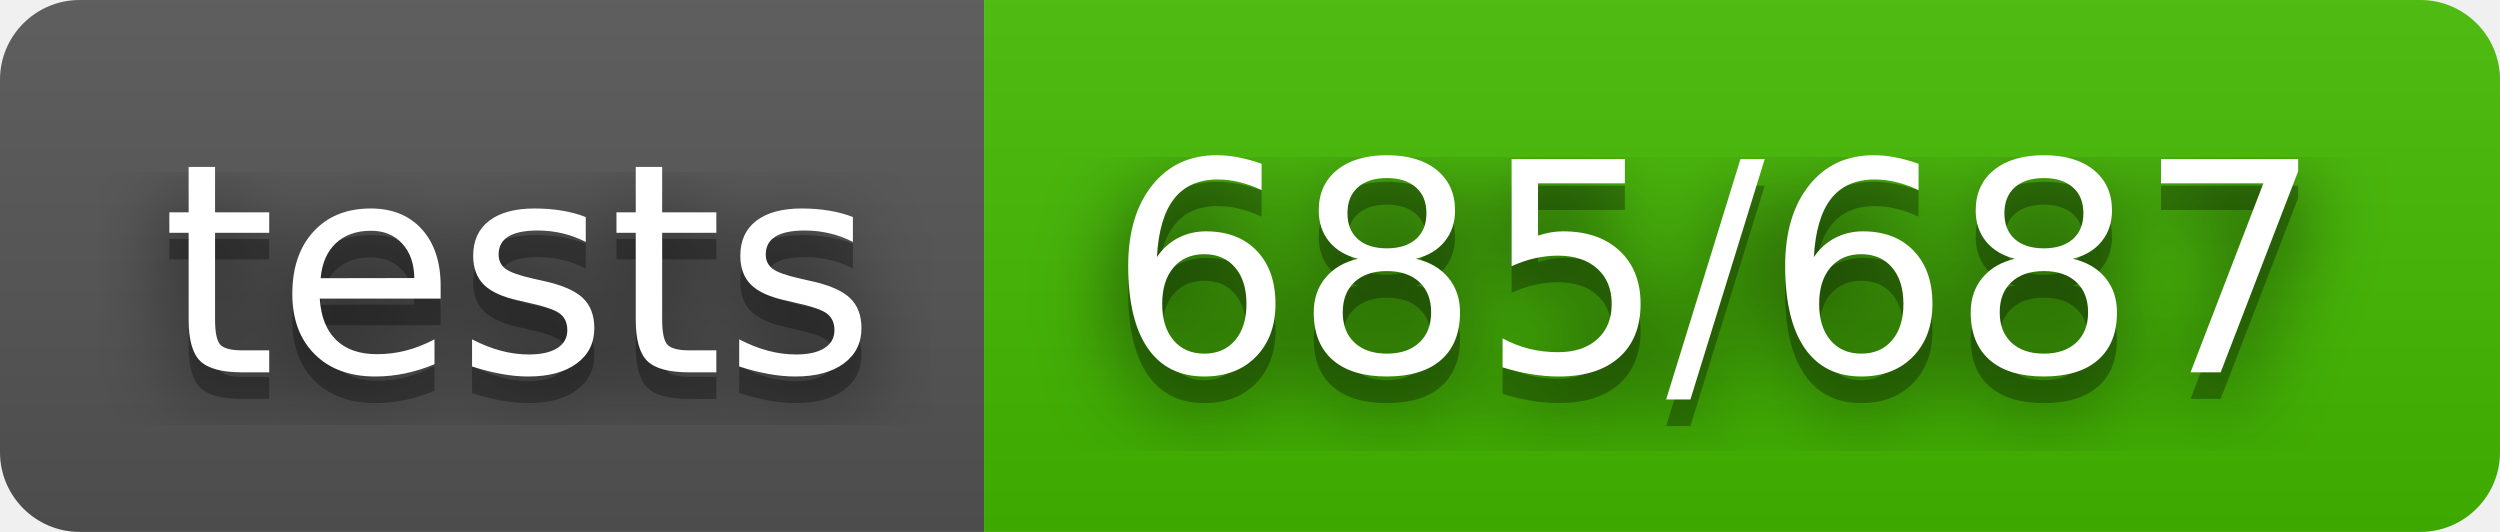
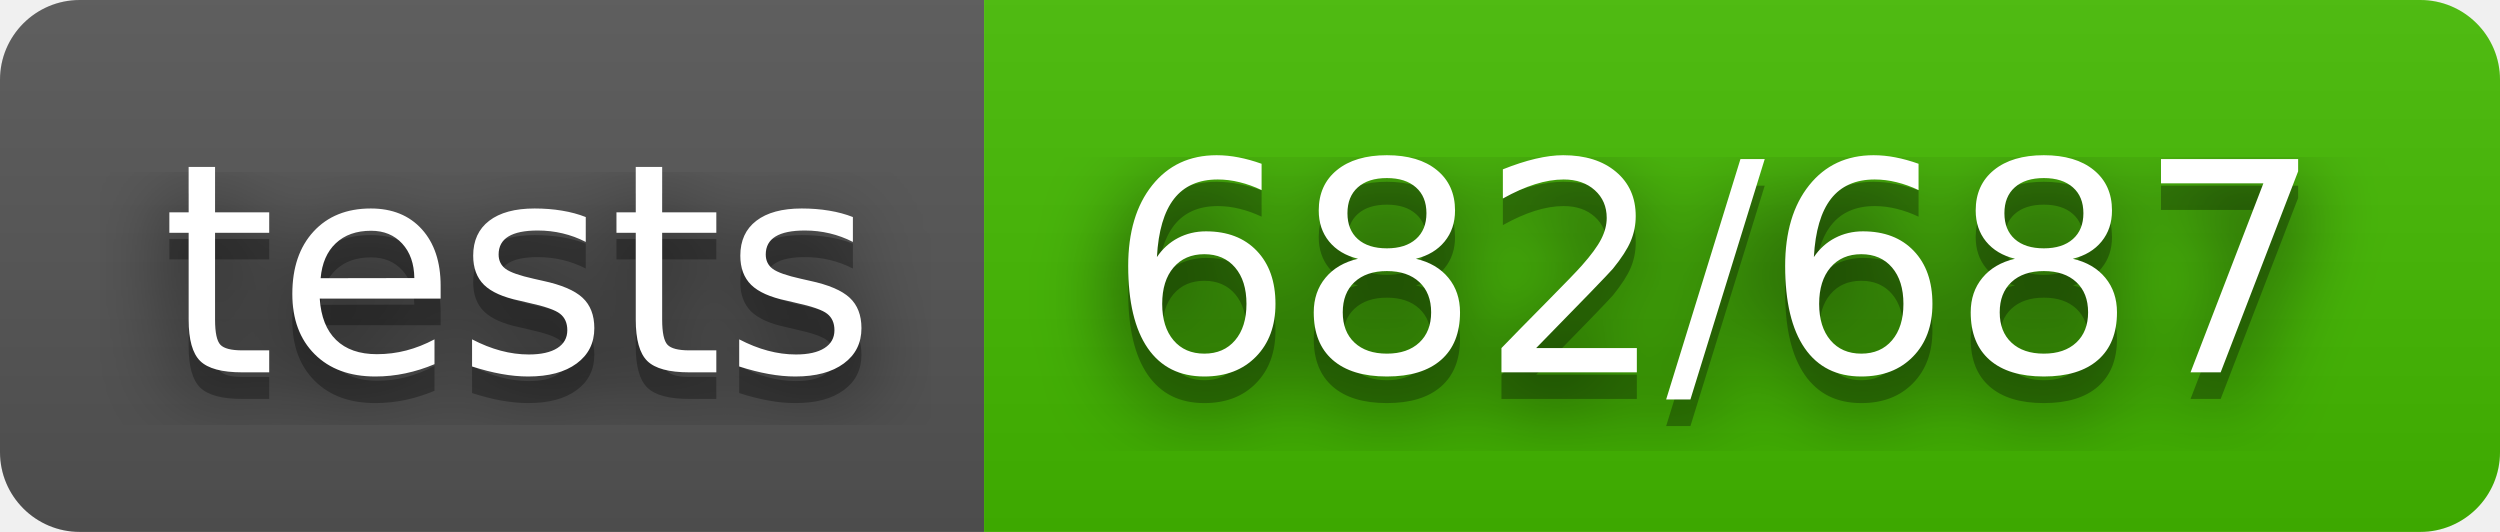
- <svg xmlns="http://www.w3.org/2000/svg" width="94" height="20" role="img" aria-label="tests: 685/687">
+ <svg xmlns="http://www.w3.org/2000/svg" width="94" height="20" role="img" aria-label="tests: 682/687">
  <filter id="blur">
-     <feGaussianBlur in="SourceGraphic" stdDeviation="16" />
+     <feGaussianBlur stdDeviation="16" />
  </filter>
  <linearGradient id="s" x2="0" y2="100%">
    <stop offset="0" stop-color="#bbb" stop-opacity=".1" />
    <stop offset="1" stop-opacity=".1" />
  </linearGradient>
  <clipPath id="r">
-     <rect width="94" height="20" rx="3" fill="#fff" />
+     <rect width="94" height="20" rx="3" />
  </clipPath>
  <g clip-path="url(#r)">
    <rect width="37" height="20" fill="#555" />
    <rect x="37" width="57" height="20" fill="#4b0" />
    <rect width="94" height="20" fill="url(#s)" />
  </g>
  <g fill="#fff" text-anchor="middle" font-family="Verdana,Geneva,DejaVu Sans,sans-serif" text-rendering="geometricPrecision" font-size="110">
-     <text aria-hidden="true" x="195" y="150" fill="#010101" fill-opacity=".80" filter="url(#blur)" transform="scale(.1)" textLength="270">tests</text>
-     <text aria-hidden="true" x="195" y="150" fill="#010101" fill-opacity=".3" transform="scale(.1)" textLength="270">tests</text>
-     <text x="195" y="140" transform="scale(.1)" fill="#fff" textLength="270">tests</text>
-     <text aria-hidden="true" x="645" y="150" fill="#010101" fill-opacity=".80" filter="url(#blur)" transform="scale(.1)" textLength="470">685/687</text>
-     <text aria-hidden="true" x="645" y="150" fill="#010101" fill-opacity=".3" transform="scale(.1)" textLength="470">685/687</text>
-     <text x="645" y="140" transform="scale(.1)" fill="#fff" textLength="470">685/687</text>
+     <g transform="scale(.1)">
+       <g aria-hidden="true" fill="#010101">
+         <text x="195" y="150" fill-opacity=".8" filter="url(#blur)" textLength="270">tests</text>
+         <text x="195" y="150" fill-opacity=".3" textLength="270">tests</text>
+       </g>
+       <text x="195" y="140" textLength="270">tests</text>
+     </g>
+     <g transform="scale(.1)">
+       <g aria-hidden="true" fill="#010101">
+         <text x="645" y="150" fill-opacity=".8" filter="url(#blur)" textLength="470">682/687</text>
+         <text x="645" y="150" fill-opacity=".3" textLength="470">682/687</text>
+       </g>
+       <text x="645" y="140" textLength="470">682/687</text>
+     </g>
  </g>
</svg>
